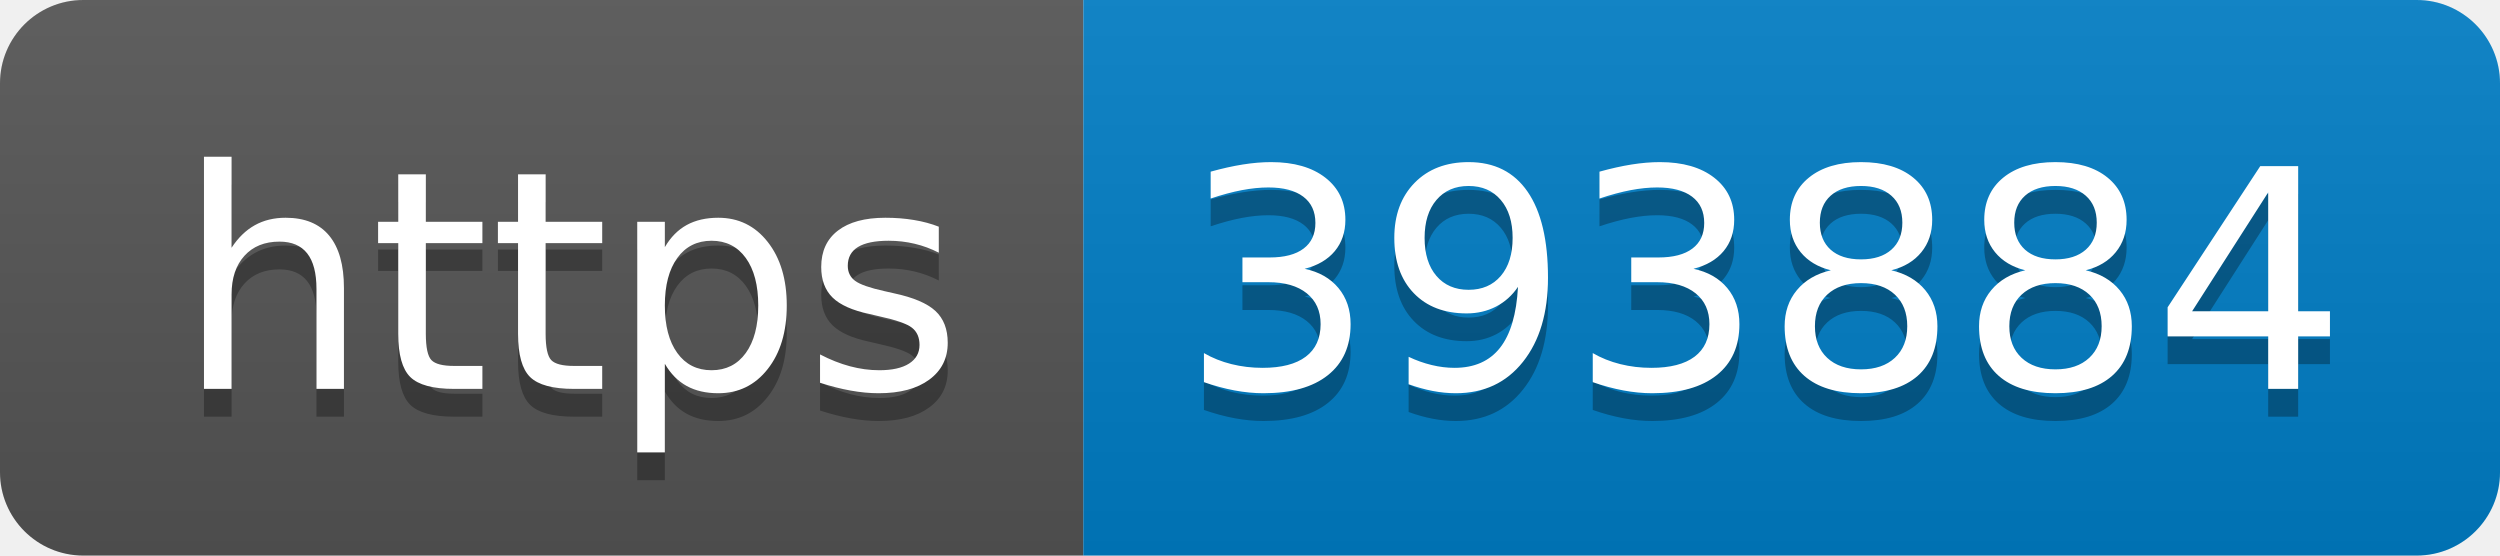
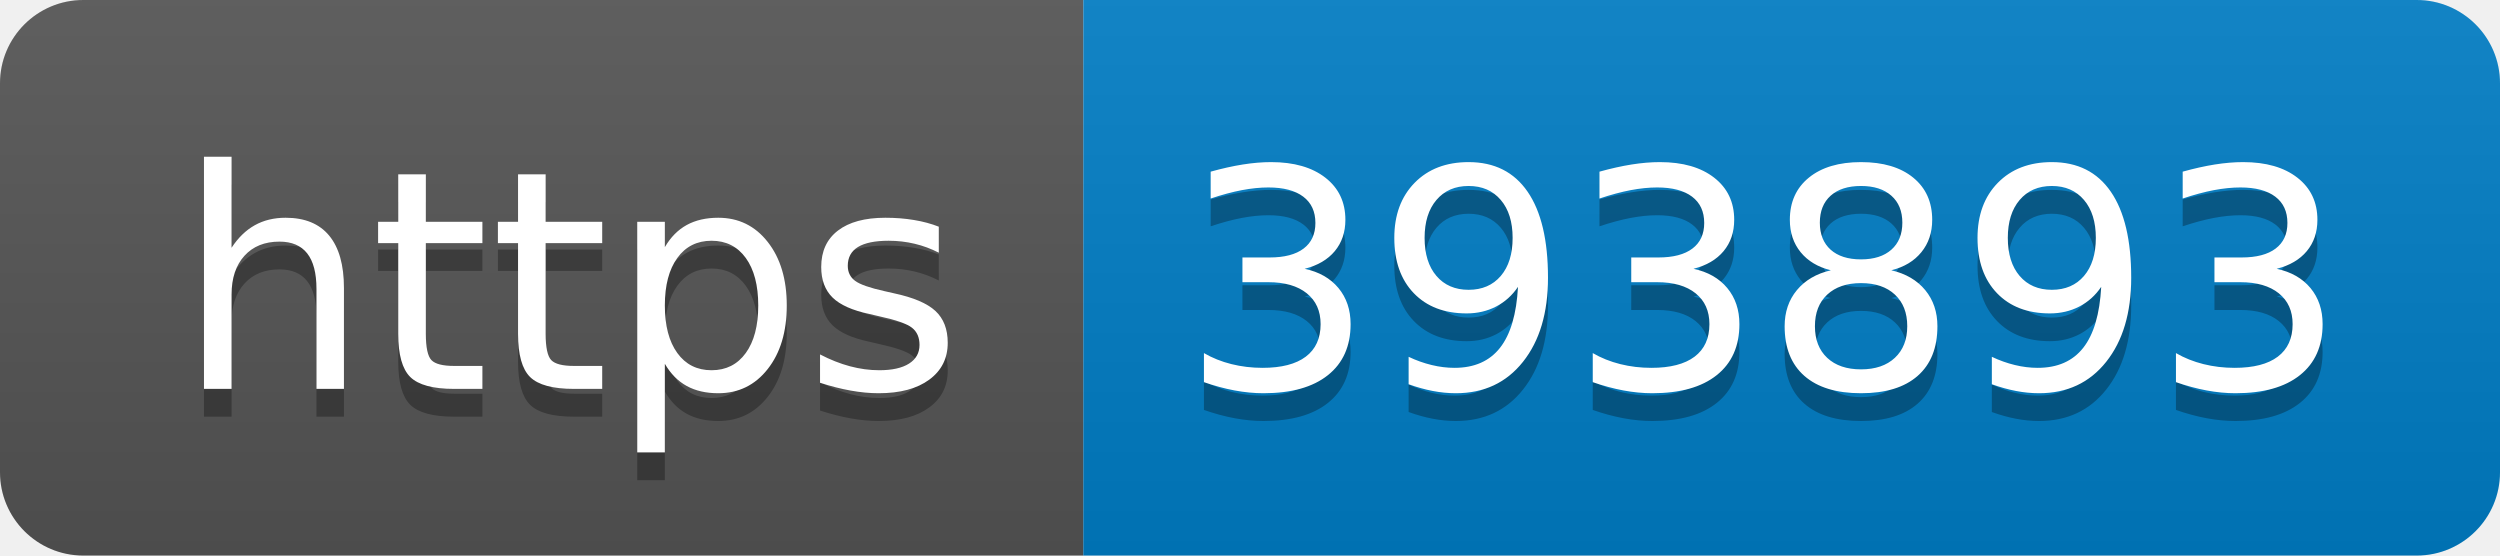
- <svg xmlns="http://www.w3.org/2000/svg" width="90" height="20" role="img" aria-label="https: 393884">
+ <svg xmlns="http://www.w3.org/2000/svg" width="90" height="20" role="img" aria-label="https: 393893">
  <linearGradient id="s" x2="0" y2="100%">
    <stop offset="0" stop-color="#bbb" stop-opacity=".1" />
    <stop offset="1" stop-opacity=".1" />
  </linearGradient>
  <clipPath id="r">
    <rect width="90" height="20" rx="3" fill="#fff" />
  </clipPath>
  <g clip-path="url(#r)">
    <rect width="39" height="20" fill="#555" />
    <rect x="39" width="51" height="20" fill="#007ec6" />
    <rect width="90" height="20" fill="url(#s)" />
  </g>
  <g fill="#fff" text-anchor="middle" font-family="Verdana,Geneva,DejaVu Sans,sans-serif" text-rendering="geometricPrecision" font-size="110">
    <text aria-hidden="true" x="205" y="150" fill="#010101" fill-opacity=".3" transform="scale(.1)" textLength="290">https</text>
    <text x="205" y="140" transform="scale(.1)" fill="#fff" textLength="290">https</text>
-     <text aria-hidden="true" x="635" y="150" fill="#010101" fill-opacity=".3" transform="scale(.1)" textLength="410">393884</text>
-     <text x="635" y="140" transform="scale(.1)" fill="#fff" textLength="410">393884</text>
+     <text aria-hidden="true" x="635" y="150" fill="#010101" fill-opacity=".3" transform="scale(.1)" textLength="410">393893</text>
+     <text x="635" y="140" transform="scale(.1)" fill="#fff" textLength="410">393893</text>
  </g>
</svg>
